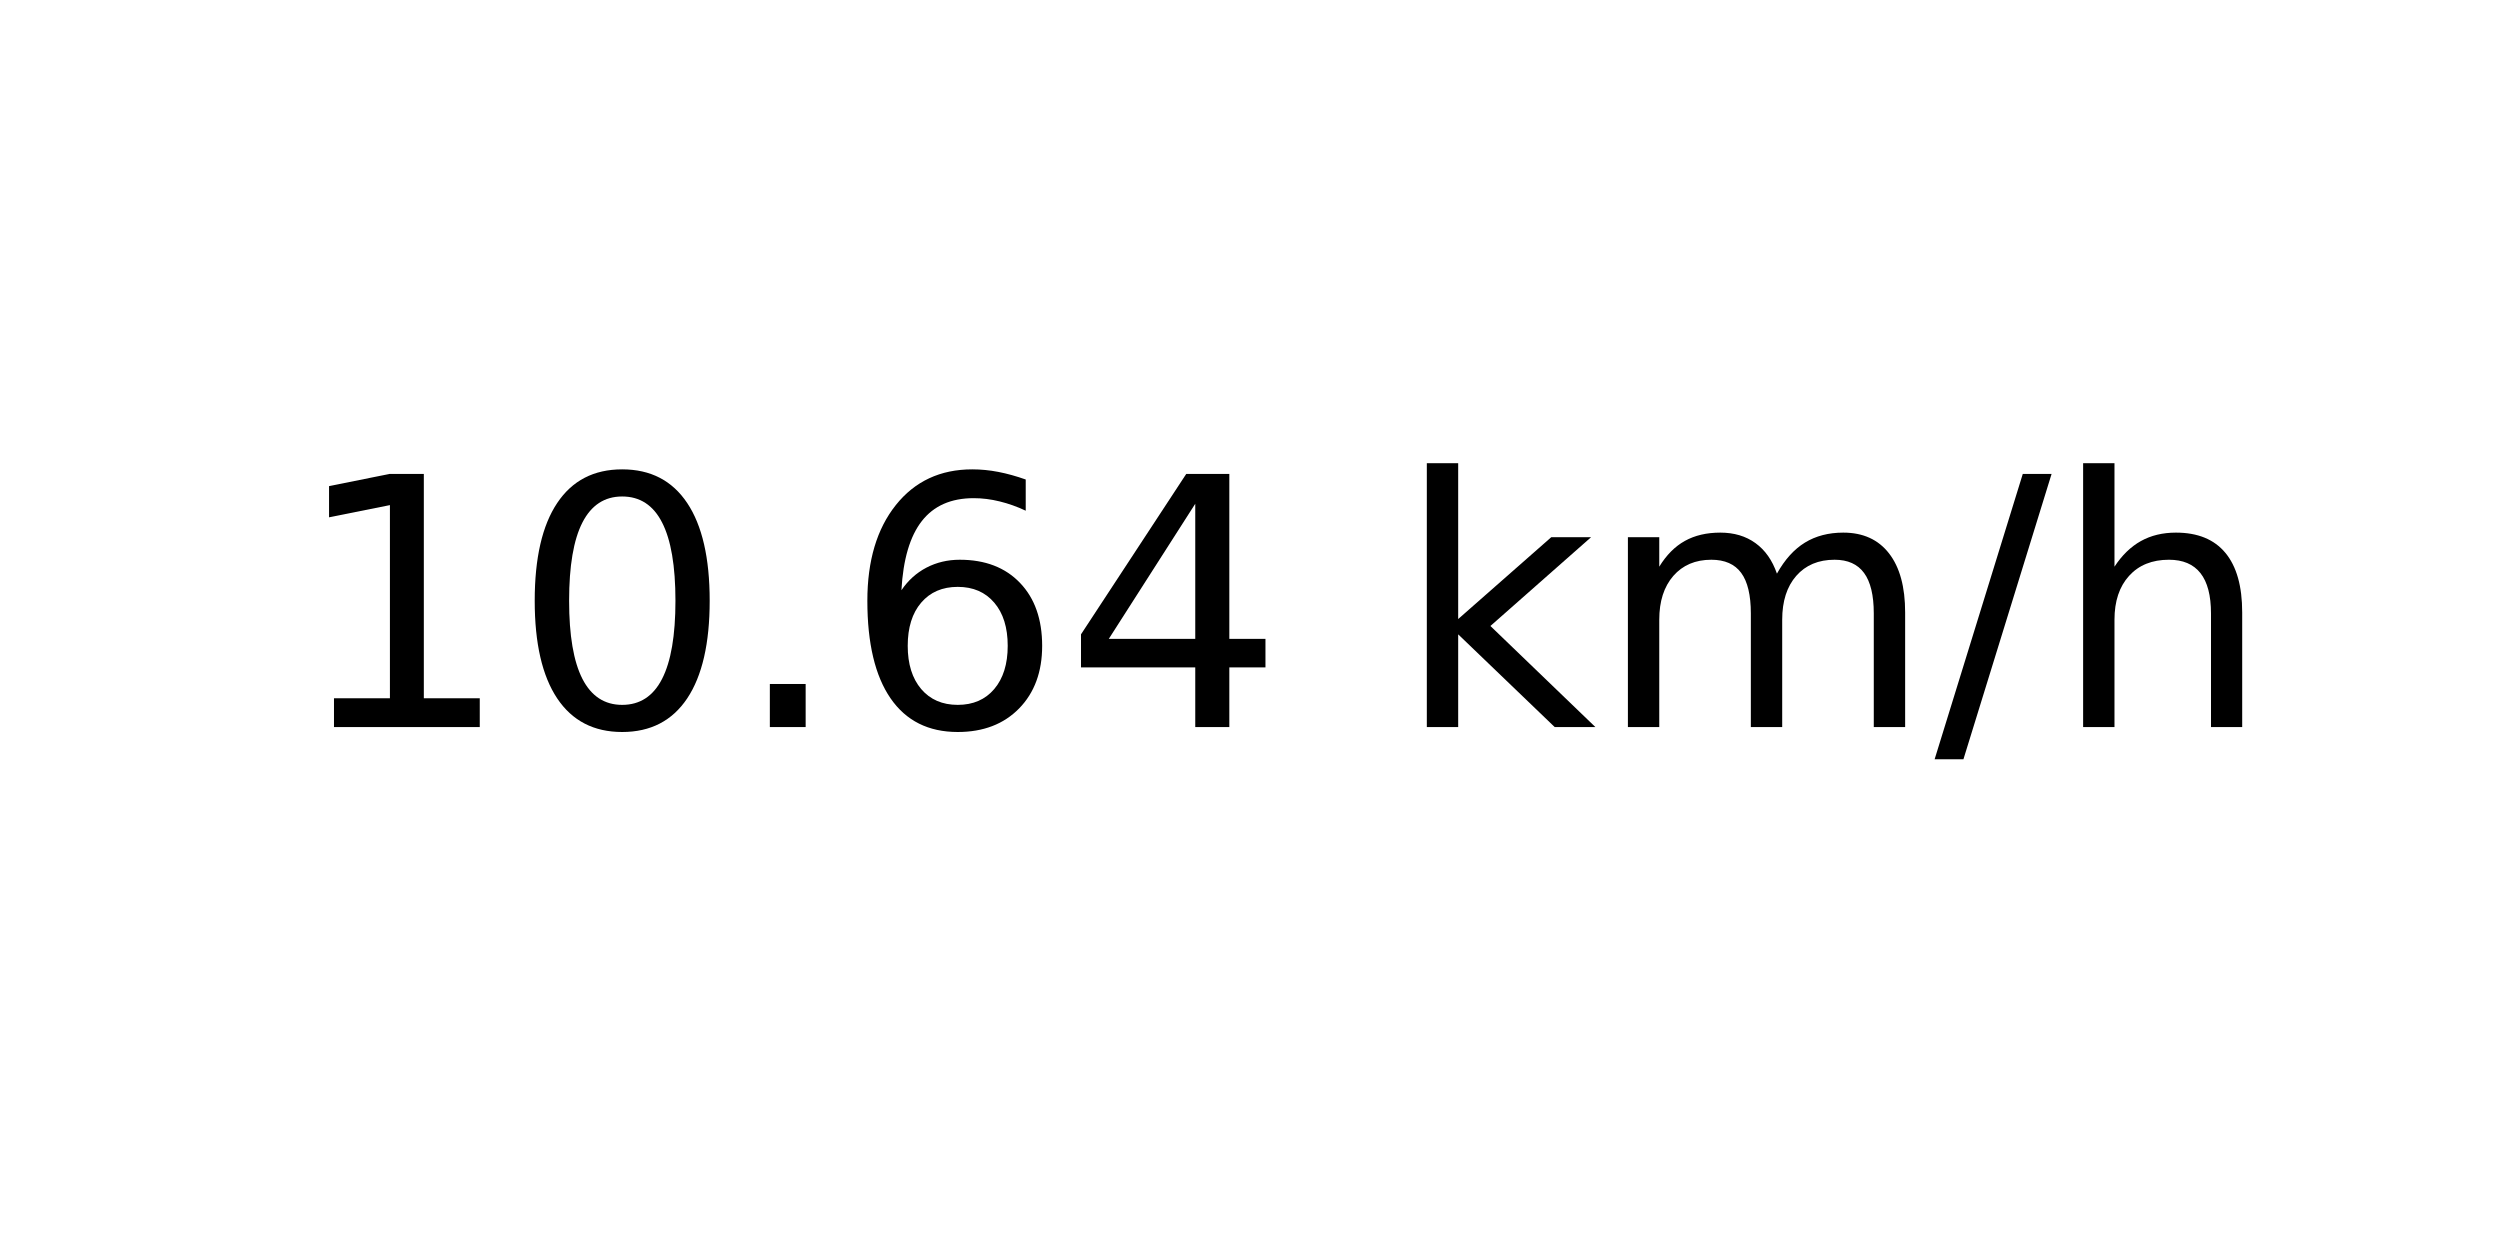
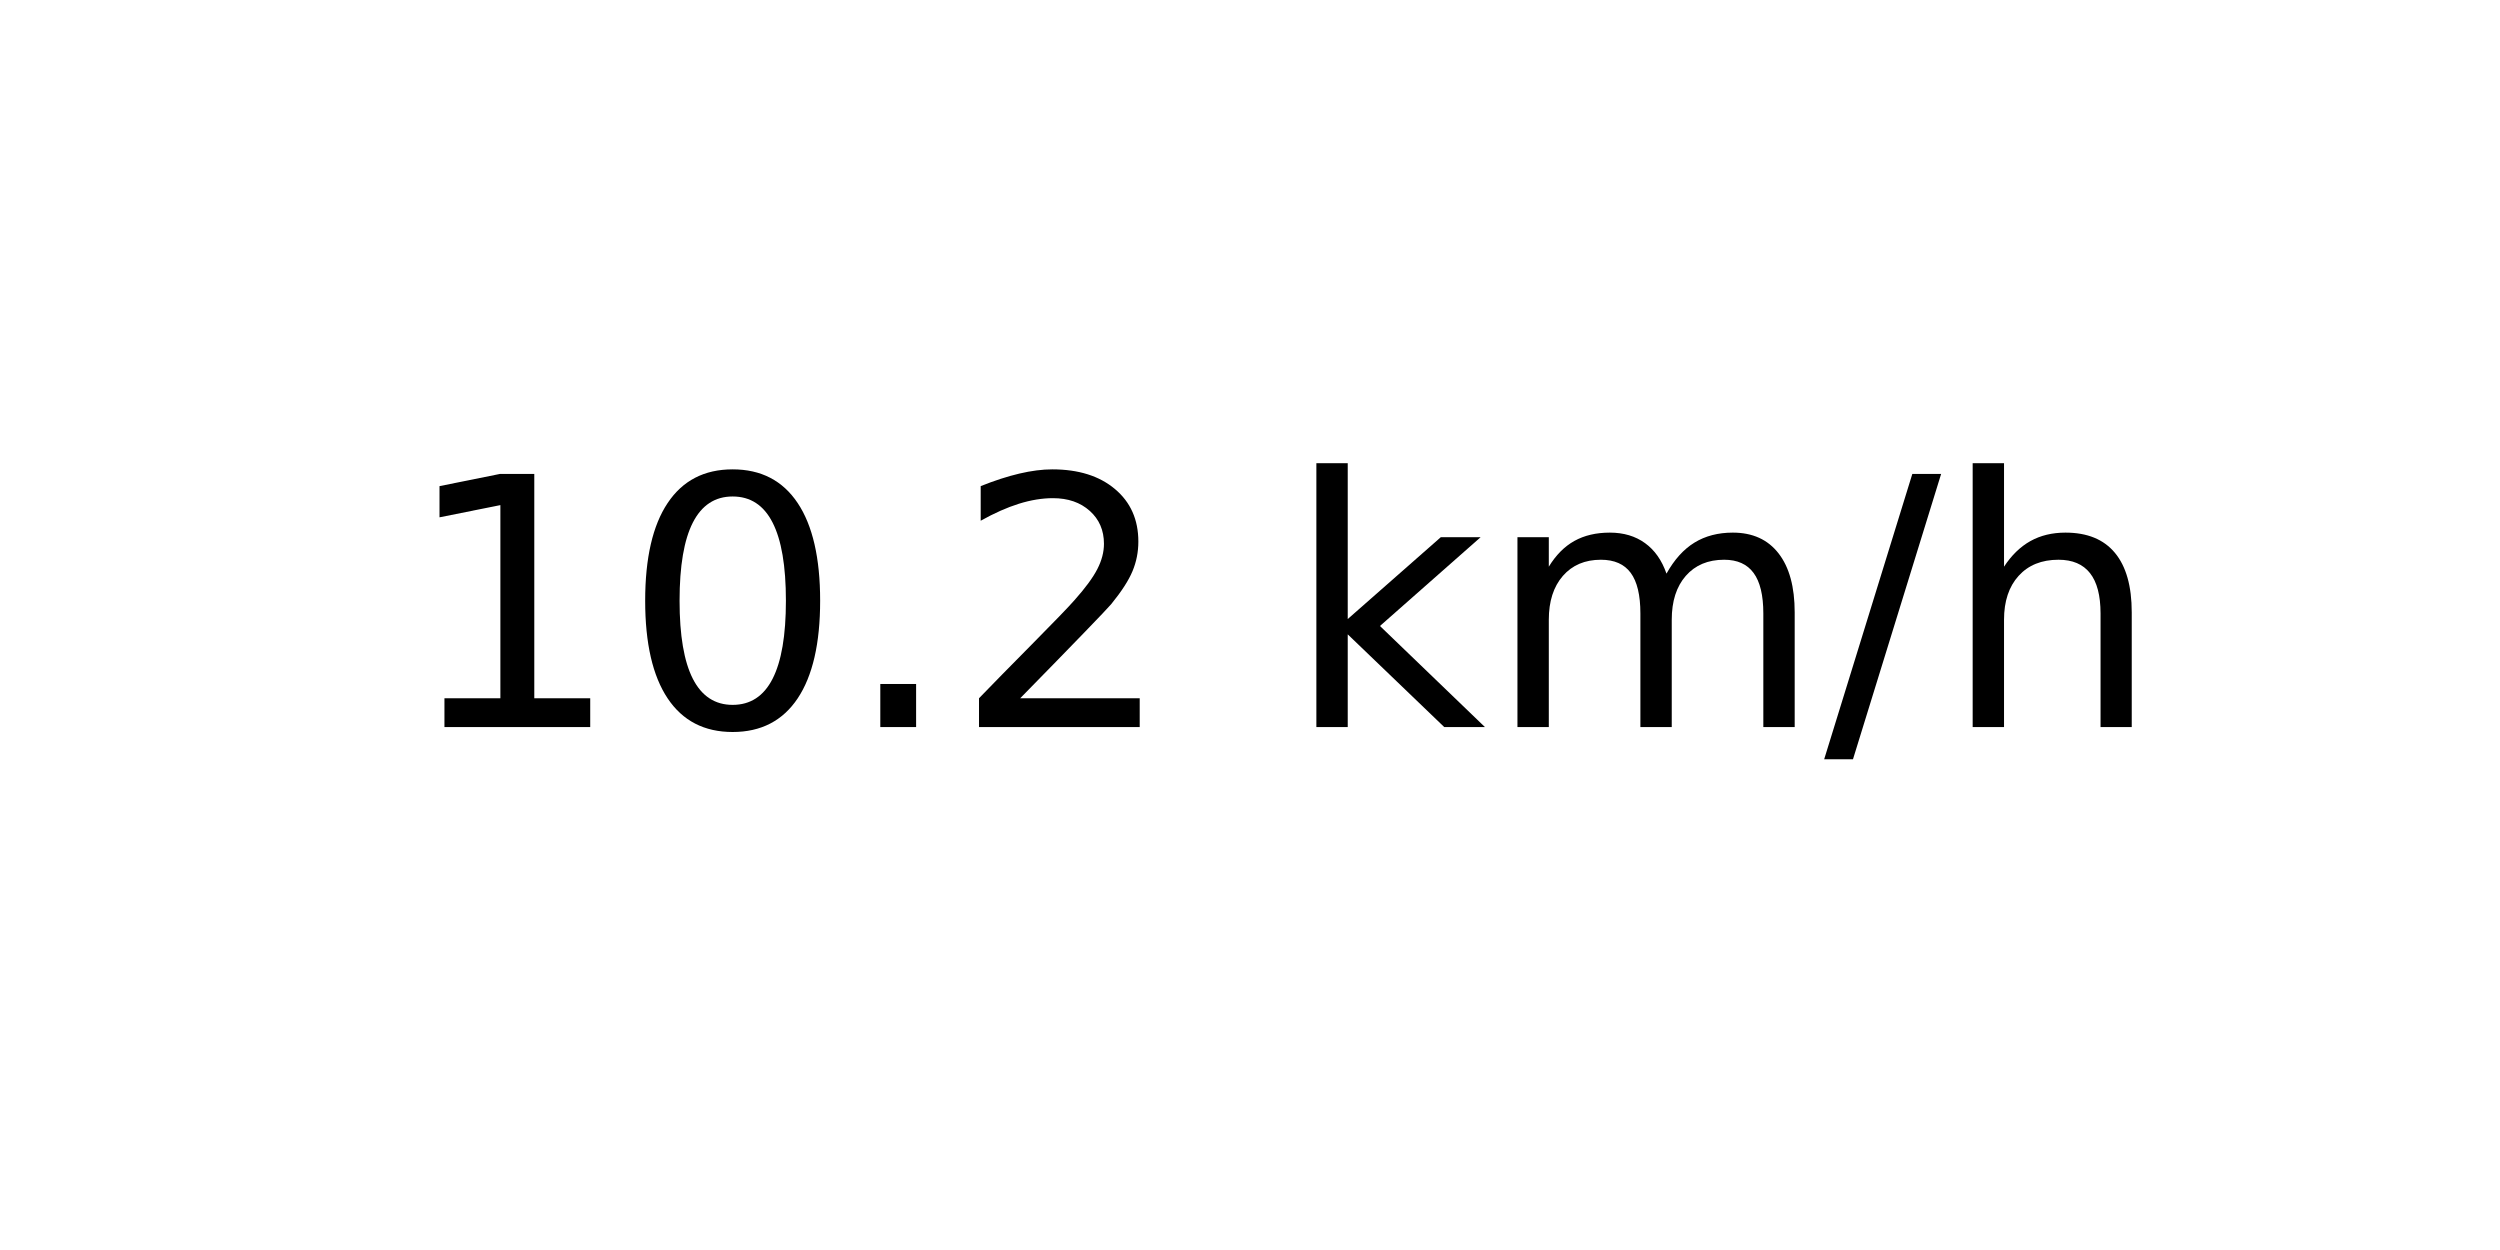
<svg xmlns="http://www.w3.org/2000/svg" xmlns:xlink="http://www.w3.org/1999/xlink" width="72pt" height="36pt" viewBox="0 0 72 36" version="1.1">
  <defs>
    <style type="text/css">*{stroke-linejoin: round; stroke-linecap: butt}</style>
  </defs>
  <g id="figure_1">
    <g id="axes_1">
      <g id="text_1">
-         <g transform="translate(8.378125 20.93937) scale(0.1 -0.1)">
+         <g transform="translate(11.55937 20.93937) scale(0.1 -0.1)">
          <defs>
            <path id="DejaVuSans-31" d="M 794 531  L 1825 531  L 1825 4091  L 703 3866  L 703 4441  L 1819 4666  L 2450 4666  L 2450 531  L 3481 531  L 3481 0  L 794 0  L 794 531  z " transform="scale(0.015625)" />
            <path id="DejaVuSans-30" d="M 2034 4250  Q 1547 4250 1301 3770  Q 1056 3291 1056 2328  Q 1056 1369 1301 889  Q 1547 409 2034 409  Q 2525 409 2770 889  Q 3016 1369 3016 2328  Q 3016 3291 2770 3770  Q 2525 4250 2034 4250  z M 2034 4750  Q 2819 4750 3233 4129  Q 3647 3509 3647 2328  Q 3647 1150 3233 529  Q 2819 -91 2034 -91  Q 1250 -91 836 529  Q 422 1150 422 2328  Q 422 3509 836 4129  Q 1250 4750 2034 4750  z " transform="scale(0.015625)" />
            <path id="DejaVuSans-2e" d="M 684 794  L 1344 794  L 1344 0  L 684 0  L 684 794  z " transform="scale(0.015625)" />
-             <path id="DejaVuSans-36" d="M 2113 2584  Q 1688 2584 1439 2293  Q 1191 2003 1191 1497  Q 1191 994 1439 701  Q 1688 409 2113 409  Q 2538 409 2786 701  Q 3034 994 3034 1497  Q 3034 2003 2786 2293  Q 2538 2584 2113 2584  z M 3366 4563  L 3366 3988  Q 3128 4100 2886 4159  Q 2644 4219 2406 4219  Q 1781 4219 1451 3797  Q 1122 3375 1075 2522  Q 1259 2794 1537 2939  Q 1816 3084 2150 3084  Q 2853 3084 3261 2657  Q 3669 2231 3669 1497  Q 3669 778 3244 343  Q 2819 -91 2113 -91  Q 1303 -91 875 529  Q 447 1150 447 2328  Q 447 3434 972 4092  Q 1497 4750 2381 4750  Q 2619 4750 2861 4703  Q 3103 4656 3366 4563  z " transform="scale(0.015625)" />
-             <path id="DejaVuSans-34" d="M 2419 4116  L 825 1625  L 2419 1625  L 2419 4116  z M 2253 4666  L 3047 4666  L 3047 1625  L 3713 1625  L 3713 1100  L 3047 1100  L 3047 0  L 2419 0  L 2419 1100  L 313 1100  L 313 1709  L 2253 4666  z " transform="scale(0.015625)" />
+             <path id="DejaVuSans-32" d="M 1228 531  L 3431 531  L 3431 0  L 469 0  L 469 531  Q 828 903 1448 1529  Q 2069 2156 2228 2338  Q 2531 2678 2651 2914  Q 2772 3150 2772 3378  Q 2772 3750 2511 3984  Q 2250 4219 1831 4219  Q 1534 4219 1204 4116  Q 875 4013 500 3803  L 500 4441  Q 881 4594 1212 4672  Q 1544 4750 1819 4750  Q 2544 4750 2975 4387  Q 3406 4025 3406 3419  Q 3406 3131 3298 2873  Q 3191 2616 2906 2266  Q 2828 2175 2409 1742  Q 1991 1309 1228 531  z " transform="scale(0.015625)" />
            <path id="DejaVuSans-20" transform="scale(0.015625)" />
            <path id="DejaVuSans-6b" d="M 581 4863  L 1159 4863  L 1159 1991  L 2875 3500  L 3609 3500  L 1753 1863  L 3688 0  L 2938 0  L 1159 1709  L 1159 0  L 581 0  L 581 4863  z " transform="scale(0.015625)" />
            <path id="DejaVuSans-6d" d="M 3328 2828  Q 3544 3216 3844 3400  Q 4144 3584 4550 3584  Q 5097 3584 5394 3201  Q 5691 2819 5691 2113  L 5691 0  L 5113 0  L 5113 2094  Q 5113 2597 4934 2840  Q 4756 3084 4391 3084  Q 3944 3084 3684 2787  Q 3425 2491 3425 1978  L 3425 0  L 2847 0  L 2847 2094  Q 2847 2600 2669 2842  Q 2491 3084 2119 3084  Q 1678 3084 1418 2786  Q 1159 2488 1159 1978  L 1159 0  L 581 0  L 581 3500  L 1159 3500  L 1159 2956  Q 1356 3278 1631 3431  Q 1906 3584 2284 3584  Q 2666 3584 2933 3390  Q 3200 3197 3328 2828  z " transform="scale(0.015625)" />
            <path id="DejaVuSans-2f" d="M 1625 4666  L 2156 4666  L 531 -594  L 0 -594  L 1625 4666  z " transform="scale(0.015625)" />
            <path id="DejaVuSans-68" d="M 3513 2113  L 3513 0  L 2938 0  L 2938 2094  Q 2938 2591 2744 2837  Q 2550 3084 2163 3084  Q 1697 3084 1428 2787  Q 1159 2491 1159 1978  L 1159 0  L 581 0  L 581 4863  L 1159 4863  L 1159 2956  Q 1366 3272 1645 3428  Q 1925 3584 2291 3584  Q 2894 3584 3203 3211  Q 3513 2838 3513 2113  z " transform="scale(0.015625)" />
          </defs>
          <use xlink:href="#DejaVuSans-31" />
          <use xlink:href="#DejaVuSans-30" x="63.623" />
          <use xlink:href="#DejaVuSans-2e" x="127.246" />
-           <use xlink:href="#DejaVuSans-36" x="159.033" />
-           <use xlink:href="#DejaVuSans-34" x="222.656" />
-           <use xlink:href="#DejaVuSans-20" x="286.279" />
-           <use xlink:href="#DejaVuSans-6b" x="318.066" />
-           <use xlink:href="#DejaVuSans-6d" x="375.977" />
-           <use xlink:href="#DejaVuSans-2f" x="473.389" />
-           <use xlink:href="#DejaVuSans-68" x="507.08" />
+           <use xlink:href="#DejaVuSans-32" x="159.033" />
+           <use xlink:href="#DejaVuSans-20" x="222.656" />
+           <use xlink:href="#DejaVuSans-6b" x="254.443" />
+           <use xlink:href="#DejaVuSans-6d" x="312.354" />
+           <use xlink:href="#DejaVuSans-2f" x="409.766" />
+           <use xlink:href="#DejaVuSans-68" x="443.457" />
        </g>
      </g>
    </g>
  </g>
</svg>
